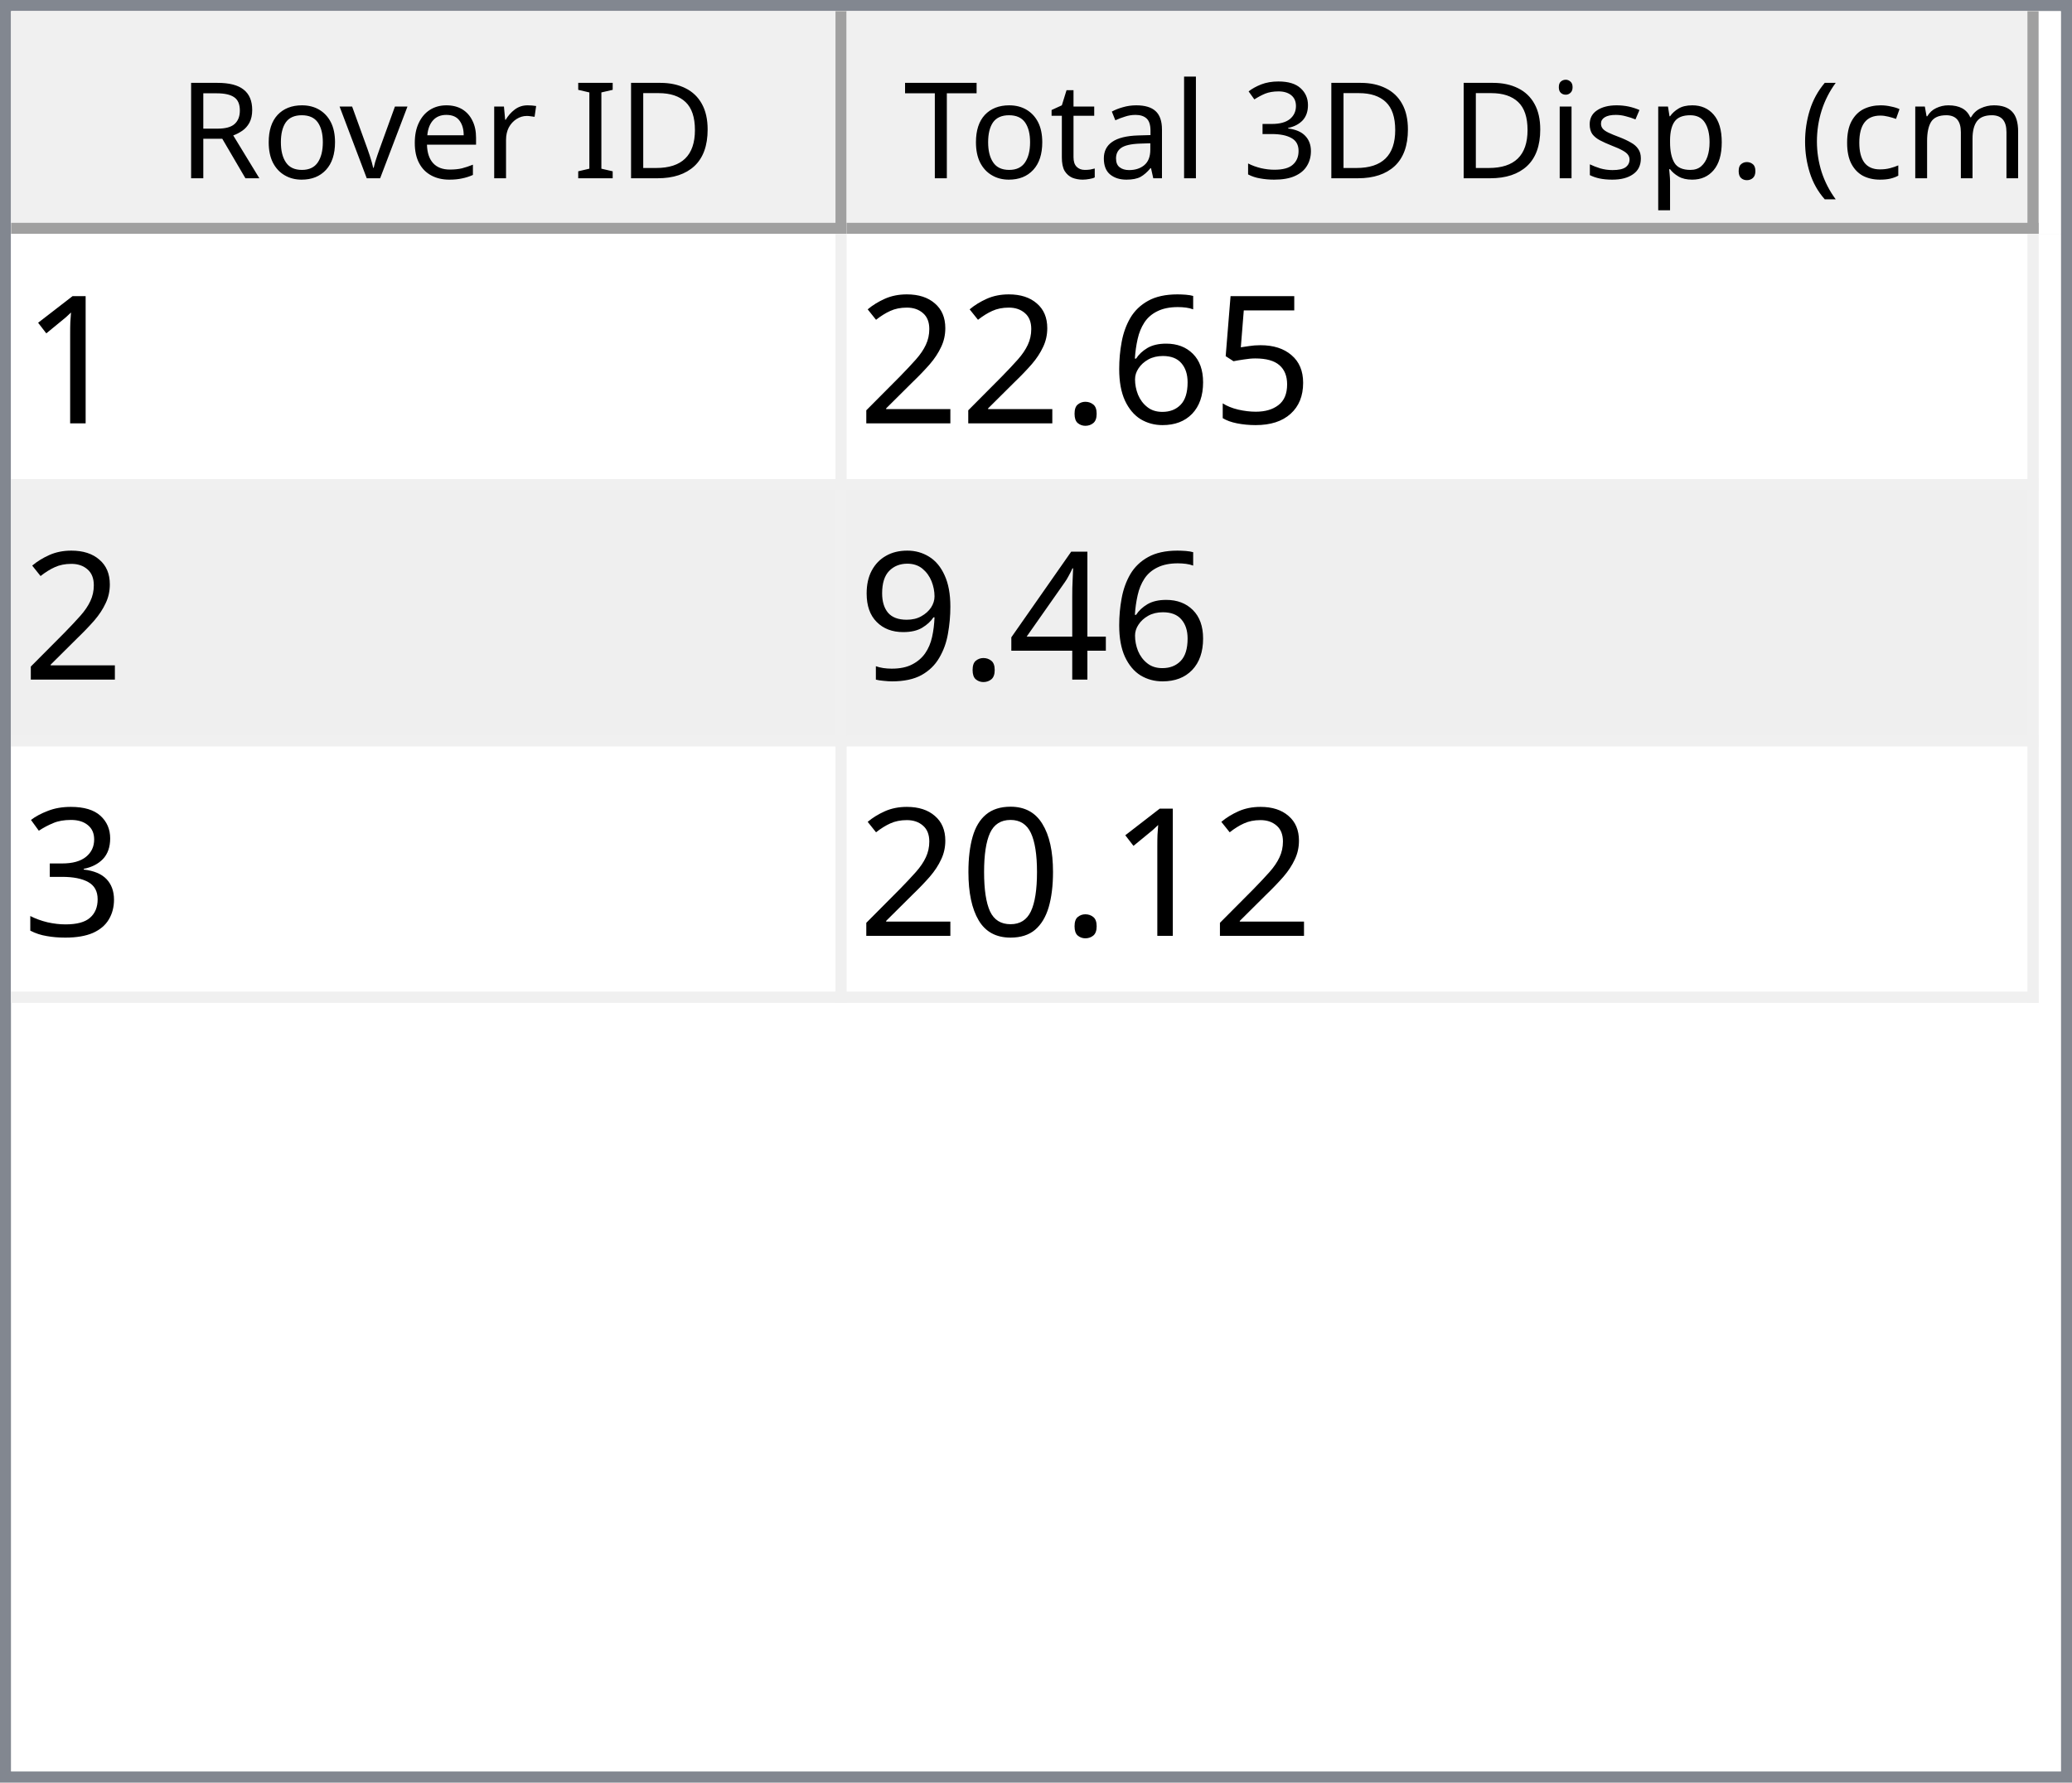
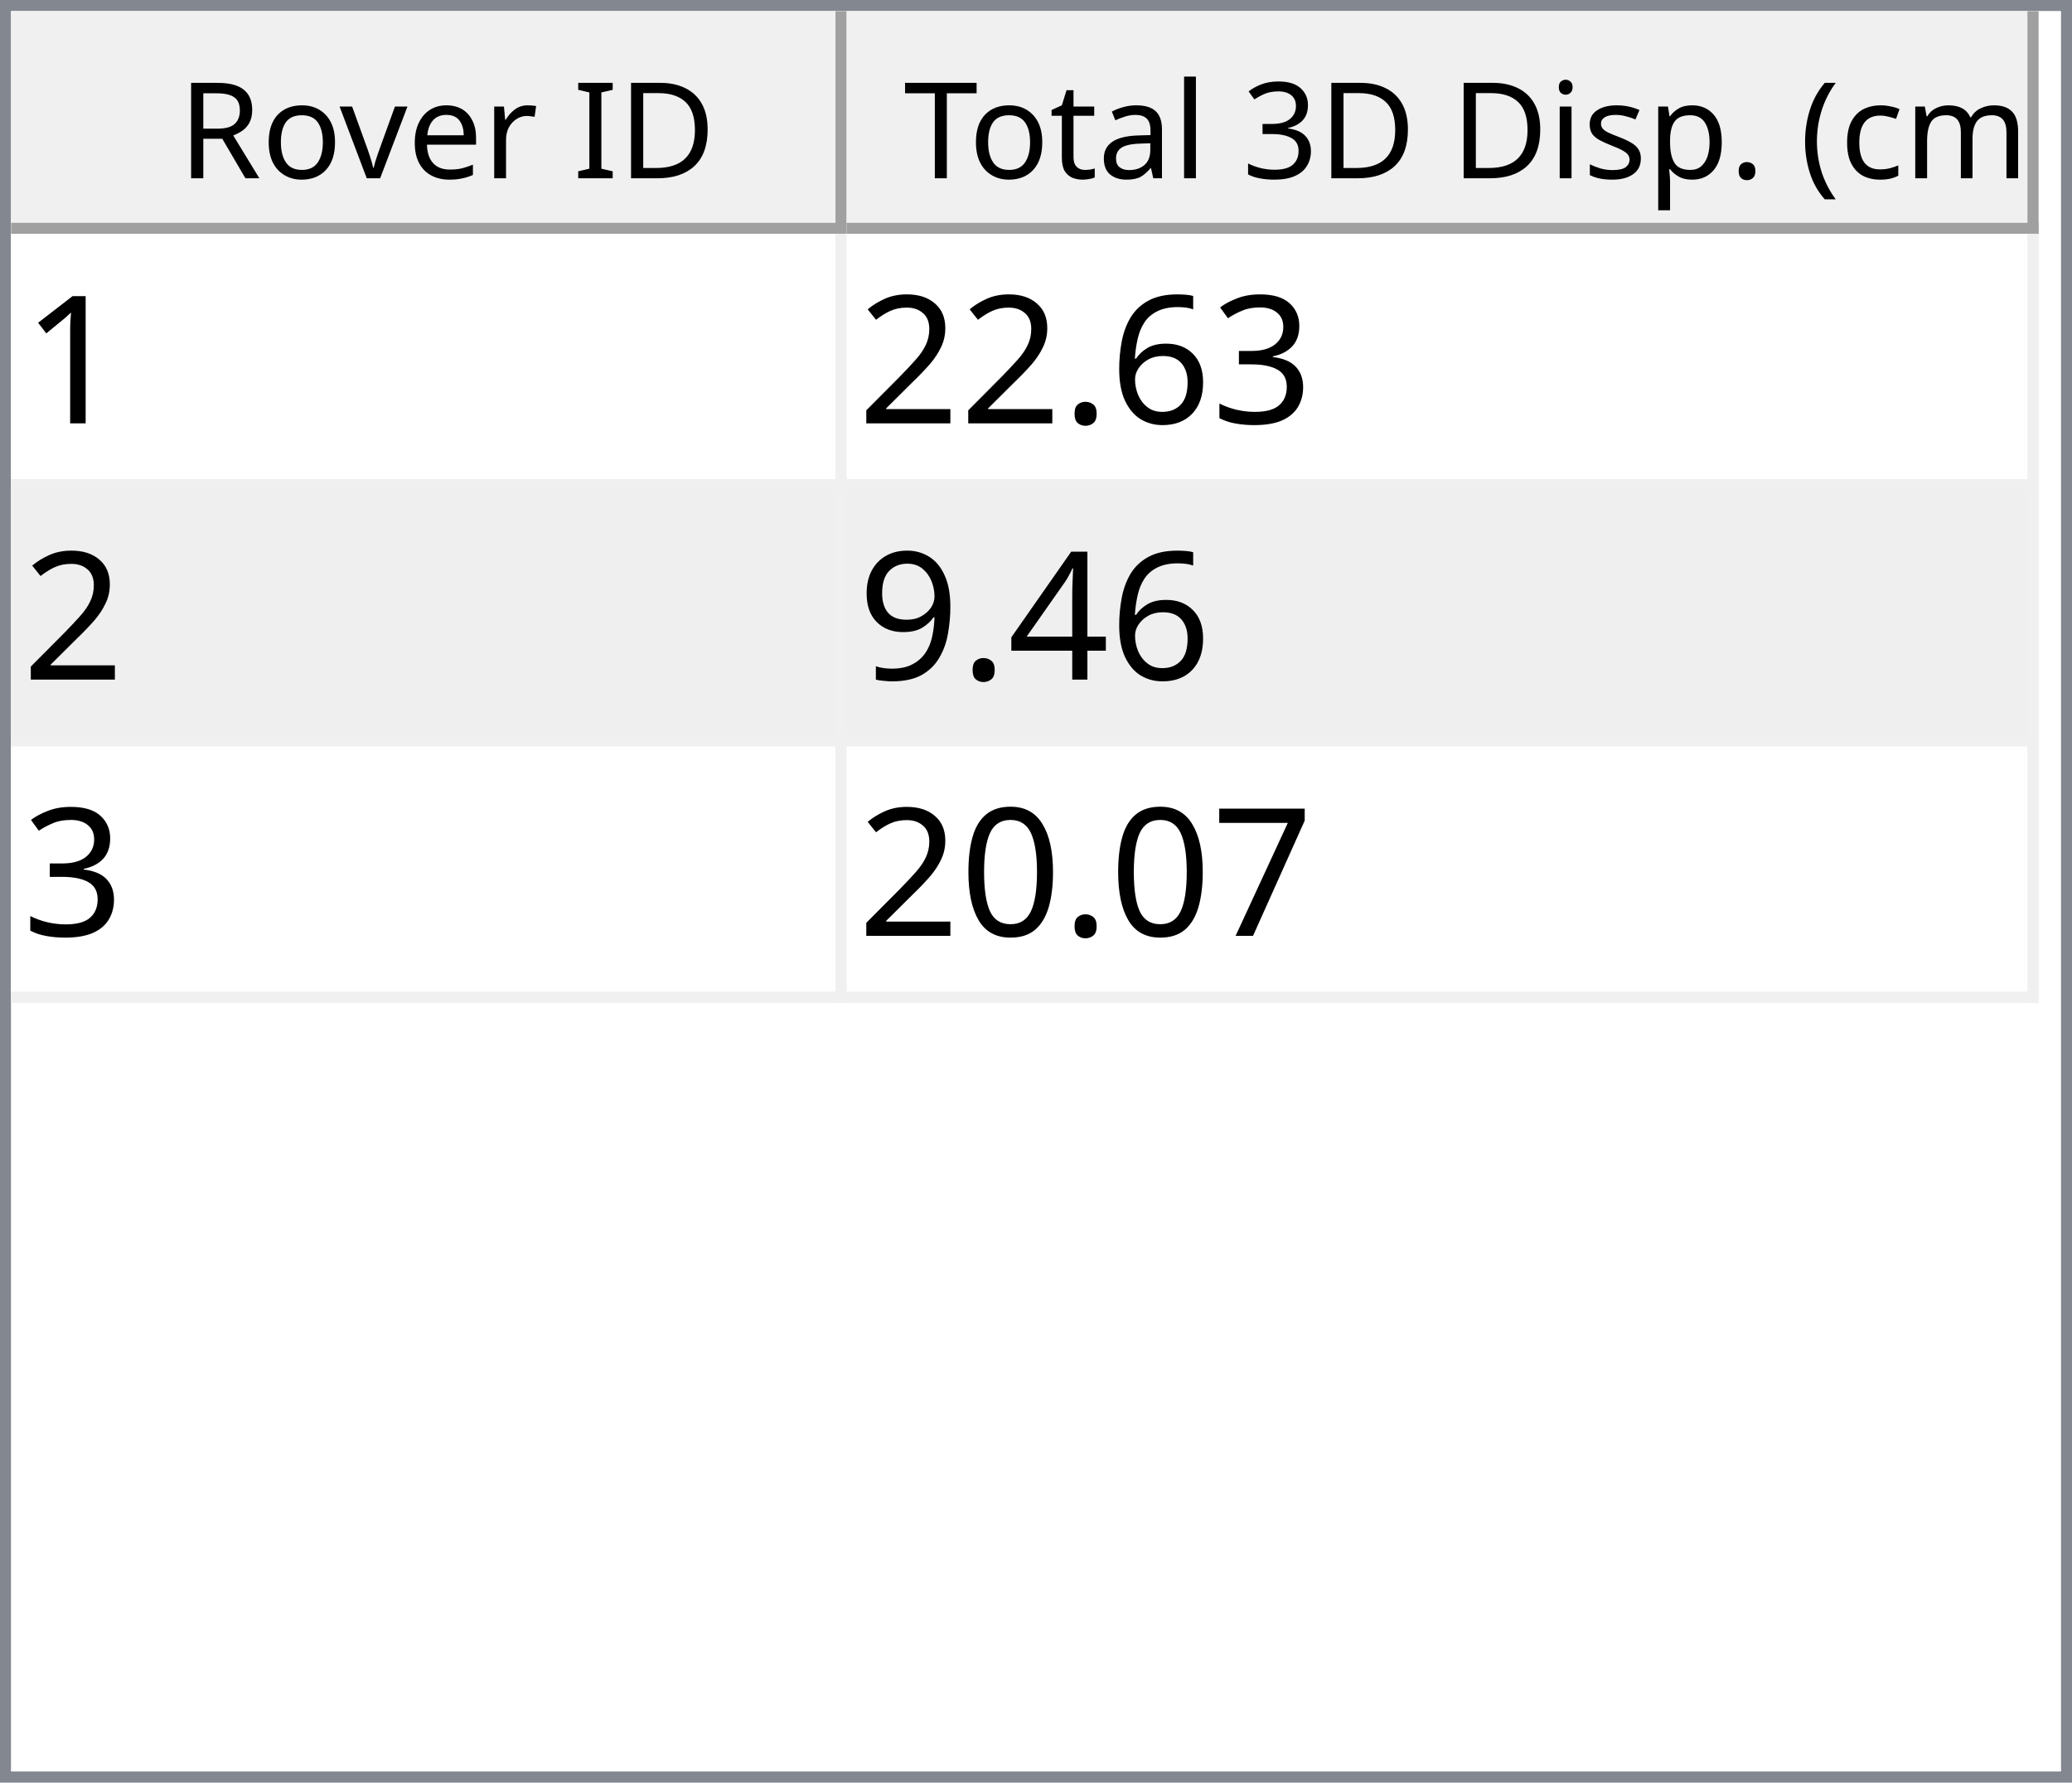
<svg xmlns="http://www.w3.org/2000/svg" style="fill-opacity:1; color-rendering:auto; color-interpolation:auto; text-rendering:auto; stroke:black; stroke-linecap:square; stroke-miterlimit:10; shape-rendering:auto; stroke-opacity:1; fill:black; stroke-dasharray:none; font-weight:normal; stroke-width:1; font-family:'Dialog'; font-style:normal; stroke-linejoin:miter; font-size:12px; stroke-dashoffset:0; image-rendering:auto;" width="186" height="160">
  <defs id="genericDefs" />
  <g>
    <defs id="defs1">
      <clipPath clipPathUnits="userSpaceOnUse" id="clipPath1">
        <path d="M0 0 L186 0 L186 160 L0 160 L0 0 Z" />
      </clipPath>
      <clipPath clipPathUnits="userSpaceOnUse" id="clipPath2">
        <path d="M0 0 L0 160 L186 160 L186 0 Z" />
      </clipPath>
      <clipPath clipPathUnits="userSpaceOnUse" id="clipPath3">
        <path d="M0 0 L0 20 L184 20 L184 0 Z" />
      </clipPath>
      <clipPath clipPathUnits="userSpaceOnUse" id="clipPath4">
        <path d="M0 0 L0 20 L75 20 L75 0 Z" />
      </clipPath>
      <clipPath clipPathUnits="userSpaceOnUse" id="clipPath5">
        <path d="M1 1 L1 19 L74 19 L74 1 Z" />
      </clipPath>
      <clipPath clipPathUnits="userSpaceOnUse" id="clipPath6">
        <path d="M0 0 L0 18 L73 18 L73 0 Z" />
      </clipPath>
      <clipPath clipPathUnits="userSpaceOnUse" id="clipPath7">
        <path d="M-0.5 -0.5 L-0.5 19.5 L74.5 19.5 L74.5 -0.5 Z" />
      </clipPath>
      <clipPath clipPathUnits="userSpaceOnUse" id="clipPath8">
        <path d="M0 0 L0 20 L107 20 L107 0 Z" />
      </clipPath>
      <clipPath clipPathUnits="userSpaceOnUse" id="clipPath9">
        <path d="M1 1 L1 19 L106 19 L106 1 Z" />
      </clipPath>
      <clipPath clipPathUnits="userSpaceOnUse" id="clipPath10">
        <path d="M0 0 L0 18 L105 18 L105 0 Z" />
      </clipPath>
      <clipPath clipPathUnits="userSpaceOnUse" id="clipPath11">
        <path d="M-0.5 -0.5 L-0.5 19.5 L106.5 19.5 L106.5 -0.5 Z" />
      </clipPath>
      <clipPath clipPathUnits="userSpaceOnUse" id="clipPath12">
        <path d="M0 0 L0 138 L184 138 L184 0 Z" />
      </clipPath>
      <clipPath clipPathUnits="userSpaceOnUse" id="clipPath13">
        <path d="M0 0 L0 69 L182 69 L182 0 Z" />
      </clipPath>
      <clipPath clipPathUnits="userSpaceOnUse" id="clipPath14">
        <path d="M-0.5 -0.5 L-0.5 68.5 L181.5 68.5 L181.5 -0.5 Z" />
      </clipPath>
      <clipPath clipPathUnits="userSpaceOnUse" id="clipPath15">
        <path d="M0 0 L0 22 L74 22 L74 0 Z" />
      </clipPath>
      <clipPath clipPathUnits="userSpaceOnUse" id="clipPath16">
        <path d="M0 0 L0 22 L106 22 L106 0 Z" />
      </clipPath>
      <font horiz-adv-x="64.551" id="font1">
        <font-face ascent="107.91" descent="25.098" units-per-em="100" style="font-style:normal; font-family:Segoe UI; font-weight:normal;" />
        <missing-glyph horiz-adv-x="64.551" d="M8.109 0 L8.109 68.266 L56.453 68.266 L56.453 0 L8.109 0 ZM15.328 7.234 L49.219 7.234 L49.219 61.031 L15.328 61.031 L15.328 7.234 Z" />
        <glyph unicode="D" horiz-adv-x="70.117" d="M9.188 0 L9.188 70.016 L28.516 70.016 Q65.531 70.016 65.531 35.891 Q65.531 19.672 55.25 9.836 Q44.969 0 27.734 0 L9.188 0 ZM17.391 62.594 L17.391 7.422 L27.828 7.422 Q41.609 7.422 49.273 14.797 Q56.938 22.172 56.938 35.688 Q56.938 62.594 28.328 62.594 L17.391 62.594 Z" />
        <glyph unicode="I" horiz-adv-x="26.611" d="M17.391 0 L9.188 0 L9.188 70.016 L17.391 70.016 L17.391 0 Z" />
        <glyph unicode=" " horiz-adv-x="27.393" d="" />
        <glyph unicode="r" horiz-adv-x="34.766" d="M34.188 41.891 Q32.078 43.5 28.125 43.5 Q23 43.5 19.555 38.672 Q16.109 33.844 16.109 25.484 L16.109 0 L8.109 0 L8.109 50 L16.109 50 L16.109 39.703 L16.312 39.703 Q18.016 44.969 21.531 47.922 Q25.047 50.875 29.391 50.875 Q32.516 50.875 34.188 50.203 L34.188 41.891 Z" />
        <glyph unicode="e" horiz-adv-x="52.295" d="M48.297 23 L12.984 23 Q13.188 14.656 17.484 10.109 Q21.781 5.562 29.297 5.562 Q37.75 5.562 44.828 11.141 L44.828 3.609 Q38.234 -1.172 27.391 -1.172 Q16.797 -1.172 10.742 5.641 Q4.688 12.453 4.688 24.812 Q4.688 36.469 11.305 43.82 Q17.922 51.172 27.734 51.172 Q37.547 51.172 42.922 44.828 Q48.297 38.484 48.297 27.203 L48.297 23 ZM40.094 29.781 Q40.047 36.719 36.75 40.578 Q33.453 44.438 27.594 44.438 Q21.922 44.438 17.969 40.383 Q14.016 36.328 13.094 29.781 L40.094 29.781 Z" />
        <glyph unicode="v" horiz-adv-x="47.9" d="M47.406 50 L27.484 0 L19.625 0 L0.688 50 L9.469 50 L22.172 13.672 Q23.578 9.672 23.922 6.688 L24.125 6.688 Q24.609 10.453 25.688 13.484 L38.969 50 L47.406 50 Z" />
        <glyph unicode="o" horiz-adv-x="58.594" d="M29 -1.172 Q17.922 -1.172 11.305 5.836 Q4.688 12.844 4.688 24.422 Q4.688 37.016 11.57 44.094 Q18.453 51.172 30.172 51.172 Q41.359 51.172 47.633 44.289 Q53.906 37.406 53.906 25.203 Q53.906 13.234 47.141 6.031 Q40.375 -1.172 29 -1.172 ZM29.594 44.438 Q21.875 44.438 17.383 39.188 Q12.891 33.938 12.891 24.703 Q12.891 15.828 17.43 10.695 Q21.969 5.562 29.594 5.562 Q37.359 5.562 41.531 10.594 Q45.703 15.625 45.703 24.906 Q45.703 34.281 41.531 39.359 Q37.359 44.438 29.594 44.438 Z" />
        <glyph unicode="R" horiz-adv-x="59.814" d="M59.375 0 L49.609 0 L37.891 19.625 Q36.281 22.359 34.766 24.289 Q33.25 26.219 31.664 27.438 Q30.078 28.656 28.25 29.219 Q26.422 29.781 24.125 29.781 L17.391 29.781 L17.391 0 L9.188 0 L9.188 70.016 L30.078 70.016 Q34.672 70.016 38.555 68.867 Q42.438 67.719 45.289 65.375 Q48.141 63.031 49.758 59.547 Q51.375 56.062 51.375 51.375 Q51.375 47.703 50.273 44.656 Q49.172 41.609 47.148 39.211 Q45.125 36.812 42.266 35.133 Q39.406 33.453 35.844 32.516 L35.844 32.328 Q37.594 31.547 38.891 30.547 Q40.188 29.547 41.359 28.18 Q42.531 26.812 43.68 25.078 Q44.828 23.344 46.234 21.047 L59.375 0 ZM17.391 62.594 L17.391 37.203 L28.516 37.203 Q31.594 37.203 34.203 38.133 Q36.812 39.062 38.719 40.797 Q40.625 42.531 41.703 45.047 Q42.781 47.562 42.781 50.688 Q42.781 56.297 39.141 59.445 Q35.5 62.594 28.609 62.594 L17.391 62.594 Z" />
        <glyph unicode=")" horiz-adv-x="30.176" d="M8.297 -15.922 L1.172 -15.922 Q16.406 2.344 16.406 26.812 Q16.406 51.469 1.078 70.016 L8.297 70.016 Q23.531 52.156 23.531 26.703 Q23.531 1.375 8.297 -15.922 Z" />
        <glyph unicode="m" horiz-adv-x="86.133" d="M79.109 0 L71.094 0 L71.094 28.719 Q71.094 37.016 68.531 40.727 Q65.969 44.438 59.906 44.438 Q54.781 44.438 51.195 39.75 Q47.609 35.062 47.609 28.516 L47.609 0 L39.594 0 L39.594 29.688 Q39.594 44.438 28.219 44.438 Q22.953 44.438 19.531 40.016 Q16.109 35.594 16.109 28.516 L16.109 0 L8.109 0 L8.109 50 L16.109 50 L16.109 42.094 L16.312 42.094 Q21.625 51.172 31.844 51.172 Q36.969 51.172 40.773 48.312 Q44.578 45.453 46 40.828 Q51.562 51.172 62.594 51.172 Q79.109 51.172 79.109 30.812 L79.109 0 Z" />
        <glyph unicode="c" horiz-adv-x="46.191" d="M42.188 2.297 Q36.422 -1.172 28.516 -1.172 Q17.828 -1.172 11.258 5.789 Q4.688 12.75 4.688 23.828 Q4.688 36.188 11.766 43.68 Q18.844 51.172 30.672 51.172 Q37.25 51.172 42.281 48.734 L42.281 40.531 Q36.719 44.438 30.375 44.438 Q22.703 44.438 17.797 38.945 Q12.891 33.453 12.891 24.516 Q12.891 15.719 17.508 10.641 Q22.125 5.562 29.891 5.562 Q36.422 5.562 42.188 9.906 L42.188 2.297 Z" />
        <glyph unicode="(" horiz-adv-x="30.176" d="M29.109 -15.922 L21.969 -15.922 Q6.844 1.375 6.844 26.703 Q6.844 52.156 21.969 70.016 L29.203 70.016 Q13.875 51.469 13.875 26.812 Q13.875 2.344 29.109 -15.922 Z" />
        <glyph unicode="." horiz-adv-x="21.68" d="M10.891 -1.078 Q8.641 -1.078 7.055 0.539 Q5.469 2.156 5.469 4.391 Q5.469 6.641 7.055 8.273 Q8.641 9.906 10.891 9.906 Q13.188 9.906 14.797 8.273 Q16.406 6.641 16.406 4.391 Q16.406 2.156 14.797 0.539 Q13.188 -1.078 10.891 -1.078 Z" />
        <glyph unicode="p" horiz-adv-x="58.789" d="M16.312 7.234 L16.109 7.234 L16.109 -23 L8.109 -23 L8.109 50 L16.109 50 L16.109 41.219 L16.312 41.219 Q22.219 51.172 33.594 51.172 Q43.266 51.172 48.688 44.461 Q54.109 37.75 54.109 26.469 Q54.109 13.922 48 6.375 Q41.891 -1.172 31.297 -1.172 Q21.578 -1.172 16.312 7.234 ZM16.109 27.391 L16.109 20.406 Q16.109 14.203 20.141 9.883 Q24.172 5.562 30.375 5.562 Q37.641 5.562 41.773 11.133 Q45.906 16.703 45.906 26.609 Q45.906 34.969 42.047 39.703 Q38.188 44.438 31.594 44.438 Q24.609 44.438 20.359 39.578 Q16.109 34.719 16.109 27.391 Z" />
        <glyph unicode="s" horiz-adv-x="42.432" d="M5.078 1.812 L5.078 10.406 Q11.625 5.562 19.484 5.562 Q30.031 5.562 30.031 12.594 Q30.031 14.594 29.125 15.992 Q28.219 17.391 26.68 18.461 Q25.141 19.531 23.07 20.383 Q21 21.234 18.609 22.172 Q15.281 23.484 12.766 24.828 Q10.25 26.172 8.57 27.859 Q6.891 29.547 6.031 31.695 Q5.172 33.844 5.172 36.719 Q5.172 40.234 6.789 42.945 Q8.406 45.656 11.086 47.484 Q13.766 49.312 17.211 50.242 Q20.656 51.172 24.312 51.172 Q30.812 51.172 35.938 48.922 L35.938 40.828 Q30.422 44.438 23.25 44.438 Q21 44.438 19.195 43.922 Q17.391 43.406 16.094 42.477 Q14.797 41.547 14.086 40.258 Q13.375 38.969 13.375 37.406 Q13.375 35.453 14.086 34.133 Q14.797 32.812 16.164 31.789 Q17.531 30.766 19.484 29.938 Q21.438 29.109 23.922 28.125 Q27.25 26.859 29.883 25.516 Q32.516 24.172 34.375 22.484 Q36.234 20.797 37.234 18.602 Q38.234 16.406 38.234 13.375 Q38.234 9.672 36.602 6.938 Q34.969 4.203 32.234 2.398 Q29.5 0.594 25.93 -0.289 Q22.359 -1.172 18.453 -1.172 Q10.75 -1.172 5.078 1.812 Z" />
        <glyph unicode="i" horiz-adv-x="24.219" d="M12.203 62.703 Q10.062 62.703 8.547 64.164 Q7.031 65.625 7.031 67.875 Q7.031 70.125 8.547 71.609 Q10.062 73.094 12.203 73.094 Q14.406 73.094 15.945 71.609 Q17.484 70.125 17.484 67.875 Q17.484 65.719 15.945 64.211 Q14.406 62.703 12.203 62.703 ZM16.109 0 L8.109 0 L8.109 50 L16.109 50 L16.109 0 Z" />
        <glyph unicode="3" horiz-adv-x="53.906" d="M46.531 19.828 Q46.531 15.094 44.75 11.211 Q42.969 7.328 39.719 4.57 Q36.469 1.812 31.93 0.297 Q27.391 -1.219 21.922 -1.219 Q11.922 -1.219 6 2.594 L6 11.188 Q13.094 5.609 22.219 5.609 Q25.875 5.609 28.828 6.539 Q31.781 7.469 33.906 9.227 Q36.031 10.984 37.18 13.477 Q38.328 15.969 38.328 19.094 Q38.328 32.812 18.797 32.812 L12.984 32.812 L12.984 39.594 L18.5 39.594 Q35.797 39.594 35.797 52.484 Q35.797 64.406 22.609 64.406 Q15.188 64.406 8.688 59.422 L8.688 67.188 Q15.375 71.188 24.609 71.188 Q29 71.188 32.57 69.969 Q36.141 68.75 38.68 66.555 Q41.219 64.359 42.609 61.281 Q44 58.203 44 54.5 Q44 40.672 30.031 36.719 L30.031 36.531 Q33.594 36.141 36.625 34.797 Q39.656 33.453 41.852 31.305 Q44.047 29.156 45.289 26.25 Q46.531 23.344 46.531 19.828 Z" />
        <glyph unicode="l" horiz-adv-x="24.219" d="M16.109 0 L8.109 0 L8.109 74.031 L16.109 74.031 L16.109 0 Z" />
        <glyph unicode="a" horiz-adv-x="50.879" d="M43.891 0 L35.891 0 L35.891 7.812 L35.688 7.812 Q30.469 -1.172 20.312 -1.172 Q12.844 -1.172 8.617 2.781 Q4.391 6.734 4.391 13.281 Q4.391 27.297 20.906 29.594 L35.891 31.688 Q35.891 44.438 25.594 44.438 Q16.547 44.438 9.281 38.281 L9.281 46.484 Q16.656 51.172 26.266 51.172 Q43.891 51.172 43.891 32.516 L43.891 0 ZM35.891 25.297 L23.828 23.641 Q18.266 22.859 15.43 20.875 Q12.594 18.891 12.594 13.875 Q12.594 10.203 15.211 7.883 Q17.828 5.562 22.172 5.562 Q28.125 5.562 32.008 9.742 Q35.891 13.922 35.891 20.312 L35.891 25.297 Z" />
        <glyph unicode="t" horiz-adv-x="33.887" d="M31.297 0.484 Q28.469 -1.078 23.828 -1.078 Q10.688 -1.078 10.688 13.578 L10.688 43.172 L2.094 43.172 L2.094 50 L10.688 50 L10.688 62.203 L18.703 64.797 L18.703 50 L31.297 50 L31.297 43.172 L18.703 43.172 L18.703 14.984 Q18.703 9.969 20.414 7.82 Q22.125 5.672 26.078 5.672 Q29.109 5.672 31.297 7.328 L31.297 0.484 Z" />
        <glyph unicode="T" horiz-adv-x="52.393" d="M50.594 62.594 L30.375 62.594 L30.375 0 L22.172 0 L22.172 62.594 L2 62.594 L2 70.016 L50.594 70.016 L50.594 62.594 Z" />
      </font>
      <font horiz-adv-x="75.0" id="font2">
        <font-face ascent="100.537" descent="21.973" units-per-em="100" style="font-style:normal; font-family:sans-serif; font-weight:normal;" />
        <missing-glyph horiz-adv-x="75.0" d="M12.5 0 L12.5 62.5 L62.5 62.5 L62.5 0 L12.5 0 ZM14.062 1.562 L60.938 1.562 L60.938 60.938 L14.062 60.938 L14.062 1.562 Z" />
        <glyph unicode="1" horiz-adv-x="55.615" d="M37.25 0 L28.469 0 L28.469 56 Q25.297 52.984 20.141 49.953 Q14.984 46.922 10.891 45.406 L10.891 53.906 Q18.266 57.375 23.781 62.305 Q29.297 67.234 31.594 71.875 L37.25 71.875 L37.25 0 Z" />
-         <glyph unicode="5" horiz-adv-x="55.615" d="M4.156 18.75 L13.375 19.531 Q14.406 12.797 18.141 9.398 Q21.875 6 27.156 6 Q33.5 6 37.891 10.789 Q42.281 15.578 42.281 23.484 Q42.281 31 38.062 35.352 Q33.844 39.703 27 39.703 Q22.75 39.703 19.336 37.773 Q15.922 35.844 13.969 32.766 L5.719 33.844 L12.641 70.609 L48.25 70.609 L48.25 62.203 L19.672 62.203 L15.828 42.969 Q22.266 47.469 29.344 47.469 Q38.719 47.469 45.164 40.969 Q51.609 34.469 51.609 24.266 Q51.609 14.547 45.953 7.469 Q39.062 -1.219 27.156 -1.219 Q17.391 -1.219 11.211 4.25 Q5.031 9.719 4.156 18.75 Z" />
+         <glyph unicode="3" horiz-adv-x="55.615" d="M4.203 18.891 L12.984 20.062 Q14.5 12.594 18.141 9.297 Q21.781 6 27 6 Q33.203 6 37.477 10.297 Q41.75 14.594 41.75 20.953 Q41.75 27 37.797 30.93 Q33.844 34.859 27.734 34.859 Q25.25 34.859 21.531 33.891 L22.516 41.609 Q23.391 41.5 23.922 41.5 Q29.547 41.5 34.039 44.43 Q38.531 47.359 38.531 53.469 Q38.531 58.297 35.258 61.477 Q31.984 64.656 26.812 64.656 Q21.688 64.656 18.266 61.43 Q14.844 58.203 13.875 51.766 L5.078 53.328 Q6.688 62.156 12.398 67.016 Q18.109 71.875 26.609 71.875 Q32.469 71.875 37.398 69.359 Q42.328 66.844 44.945 62.5 Q47.562 58.156 47.562 53.266 Q47.562 48.641 45.07 44.828 Q42.578 41.016 37.703 38.766 Q44.047 37.312 47.562 32.695 Q51.078 28.078 51.078 21.141 Q51.078 11.766 44.242 5.25 Q37.406 -1.266 26.953 -1.266 Q17.531 -1.266 11.305 4.352 Q5.078 9.969 4.203 18.891 Z" />
        <glyph unicode="6" horiz-adv-x="55.615" d="M49.75 54.047 L41.016 53.375 Q39.844 58.547 37.703 60.891 Q34.125 64.656 28.906 64.656 Q24.703 64.656 21.531 62.312 Q17.391 59.281 14.992 53.469 Q12.594 47.656 12.5 36.922 Q15.672 41.75 20.266 44.094 Q24.859 46.438 29.891 46.438 Q38.672 46.438 44.852 39.969 Q51.031 33.5 51.031 23.25 Q51.031 16.5 48.125 10.719 Q45.219 4.938 40.141 1.859 Q35.062 -1.219 28.609 -1.219 Q17.625 -1.219 10.695 6.859 Q3.766 14.938 3.766 33.5 Q3.766 54.25 11.422 63.672 Q18.109 71.875 29.438 71.875 Q37.891 71.875 43.289 67.141 Q48.688 62.406 49.75 54.047 ZM13.875 23.188 Q13.875 18.656 15.797 14.508 Q17.719 10.359 21.188 8.18 Q24.656 6 28.469 6 Q34.031 6 38.039 10.492 Q42.047 14.984 42.047 22.703 Q42.047 30.125 38.086 34.398 Q34.125 38.672 28.125 38.672 Q22.172 38.672 18.023 34.398 Q13.875 30.125 13.875 23.188 Z" />
        <glyph unicode="." horiz-adv-x="27.783" d="M9.078 0 L9.078 10.016 L19.094 10.016 L19.094 0 L9.078 0 Z" />
        <glyph unicode="2" horiz-adv-x="55.615" d="M50.344 8.453 L50.344 0 L3.031 0 Q2.938 3.172 4.047 6.109 Q5.859 10.938 9.836 15.625 Q13.812 20.312 21.344 26.469 Q33.016 36.031 37.117 41.625 Q41.219 47.219 41.219 52.203 Q41.219 57.422 37.477 61.008 Q33.734 64.594 27.734 64.594 Q21.391 64.594 17.578 60.789 Q13.766 56.984 13.719 50.25 L4.688 51.172 Q5.609 61.281 11.664 66.578 Q17.719 71.875 27.938 71.875 Q38.234 71.875 44.242 66.164 Q50.25 60.453 50.25 52 Q50.25 47.703 48.492 43.555 Q46.734 39.406 42.656 34.812 Q38.578 30.219 29.109 22.219 Q21.188 15.578 18.945 13.211 Q16.703 10.844 15.234 8.453 L50.344 8.453 Z" />
        <glyph unicode="4" horiz-adv-x="55.615" d="M32.328 0 L32.328 17.141 L1.266 17.141 L1.266 25.203 L33.938 71.578 L41.109 71.578 L41.109 25.203 L50.781 25.203 L50.781 17.141 L41.109 17.141 L41.109 0 L32.328 0 ZM32.328 25.203 L32.328 57.469 L9.906 25.203 L32.328 25.203 Z" />
        <glyph unicode="9" horiz-adv-x="55.615" d="M5.469 16.547 L13.922 17.328 Q14.984 11.375 18.016 8.688 Q21.047 6 25.781 6 Q29.828 6 32.883 7.859 Q35.938 9.719 37.891 12.82 Q39.844 15.922 41.164 21.195 Q42.484 26.469 42.484 31.938 Q42.484 32.516 42.438 33.688 Q39.797 29.5 35.234 26.883 Q30.672 24.266 25.344 24.266 Q16.453 24.266 10.305 30.711 Q4.156 37.156 4.156 47.703 Q4.156 58.594 10.578 65.234 Q17 71.875 26.656 71.875 Q33.641 71.875 39.43 68.117 Q45.219 64.359 48.219 57.398 Q51.219 50.438 51.219 37.25 Q51.219 23.531 48.242 15.406 Q45.266 7.281 39.383 3.031 Q33.5 -1.219 25.594 -1.219 Q17.188 -1.219 11.867 3.445 Q6.547 8.109 5.469 16.547 ZM41.453 48.141 Q41.453 55.719 37.43 60.156 Q33.406 64.594 27.734 64.594 Q21.875 64.594 17.531 59.812 Q13.188 55.031 13.188 47.406 Q13.188 40.578 17.312 36.305 Q21.438 32.031 27.484 32.031 Q33.594 32.031 37.523 36.305 Q41.453 40.578 41.453 48.141 Z" />
-         <glyph unicode="3" horiz-adv-x="55.615" d="M4.203 18.891 L12.984 20.062 Q14.5 12.594 18.141 9.297 Q21.781 6 27 6 Q33.203 6 37.477 10.297 Q41.75 14.594 41.75 20.953 Q41.75 27 37.797 30.93 Q33.844 34.859 27.734 34.859 Q25.25 34.859 21.531 33.891 L22.516 41.609 Q23.391 41.5 23.922 41.5 Q29.547 41.5 34.039 44.43 Q38.531 47.359 38.531 53.469 Q38.531 58.297 35.258 61.477 Q31.984 64.656 26.812 64.656 Q21.688 64.656 18.266 61.43 Q14.844 58.203 13.875 51.766 L5.078 53.328 Q6.688 62.156 12.398 67.016 Q18.109 71.875 26.609 71.875 Q32.469 71.875 37.398 69.359 Q42.328 66.844 44.945 62.5 Q47.562 58.156 47.562 53.266 Q47.562 48.641 45.07 44.828 Q42.578 41.016 37.703 38.766 Q44.047 37.312 47.562 32.695 Q51.078 28.078 51.078 21.141 Q51.078 11.766 44.242 5.25 Q37.406 -1.266 26.953 -1.266 Q17.531 -1.266 11.305 4.352 Q5.078 9.969 4.203 18.891 Z" />
+         <glyph unicode="7" horiz-adv-x="55.615" d="M4.734 62.203 L4.734 70.656 L51.078 70.656 L51.078 63.812 Q44.234 56.547 37.523 44.484 Q30.812 32.422 27.156 19.672 Q24.516 10.688 23.781 0 L14.75 0 Q14.891 8.453 18.062 20.414 Q21.234 32.375 27.172 43.484 Q33.109 54.594 39.797 62.203 L4.734 62.203 Z" />
        <glyph unicode="0" horiz-adv-x="55.615" d="M4.156 35.297 Q4.156 48 6.766 55.742 Q9.375 63.484 14.523 67.68 Q19.672 71.875 27.484 71.875 Q33.25 71.875 37.594 69.555 Q41.938 67.234 44.773 62.867 Q47.609 58.5 49.219 52.227 Q50.828 45.953 50.828 35.297 Q50.828 22.703 48.242 14.969 Q45.656 7.234 40.508 3.008 Q35.359 -1.219 27.484 -1.219 Q17.141 -1.219 11.234 6.203 Q4.156 15.141 4.156 35.297 ZM13.188 35.297 Q13.188 17.672 17.312 11.836 Q21.438 6 27.484 6 Q33.547 6 37.672 11.859 Q41.797 17.719 41.797 35.297 Q41.797 52.984 37.672 58.789 Q33.547 64.594 27.391 64.594 Q21.344 64.594 17.719 59.469 Q13.188 52.938 13.188 35.297 Z" />
      </font>
    </defs>
    <g style="fill:white; stroke:white;">
      <rect x="0" y="0" width="186" style="clip-path:url(#clipPath1); stroke:none;" height="160" />
    </g>
    <g style="fill:white; text-rendering:optimizeSpeed; color-rendering:optimizeSpeed; image-rendering:optimizeSpeed; shape-rendering:crispEdges; stroke:white; color-interpolation:sRGB;">
      <rect x="0" width="186" height="160" y="0" style="stroke:none;" />
      <path style="stroke:none;" d="M0 160 L186 160 L186 0 L0 0 Z" />
    </g>
    <g style="fill:rgb(240,240,240); font-family:'Segoe UI'; stroke:rgb(240,240,240);">
      <rect x="0" y="0" width="186" style="clip-path:url(#clipPath2); stroke:none;" height="160" />
    </g>
    <g style="fill:rgb(130,135,144); font-family:'Segoe UI'; stroke:rgb(130,135,144);">
      <path d="M0 0 L186 0 L186 160 L0 160 L0 0 ZM1 1 L185 1 L185 159 L1 159 L1 1 Z" style="fill-rule:evenodd; clip-path:url(#clipPath2); stroke:none;" />
    </g>
    <g style="fill:white; font-family:'Segoe UI'; stroke:white;" transform="translate(1,1)">
      <rect x="0" y="0" width="184" style="clip-path:url(#clipPath3); stroke:none;" height="20" />
    </g>
    <g style="fill:rgb(240,240,240); font-family:'Segoe UI'; stroke:rgb(240,240,240);" transform="translate(1,1)">
      <rect x="0" y="0" width="75" style="clip-path:url(#clipPath4); stroke:none;" height="20" />
    </g>
    <g style="font-family:'Segoe UI';" transform="translate(2,2)">
      <text x="14" xml:space="preserve" y="14" style="clip-path:url(#clipPath6); stroke:none;">Rover ID</text>
    </g>
    <g style="fill:rgb(160,160,160); font-family:'Segoe UI'; stroke:rgb(160,160,160); stroke-linejoin:bevel;" transform="translate(1.5,1.5)">
      <line x1="74" x2="74" y1="0" style="fill:none; clip-path:url(#clipPath7);" y2="19" />
    </g>
    <g style="fill:rgb(160,160,160); font-family:'Segoe UI'; stroke:rgb(160,160,160); stroke-linejoin:bevel;" transform="matrix(1,0,0,1,1,1) translate(0.5,0.5)">
      <line x1="0" x2="74" y1="19" style="fill:none; clip-path:url(#clipPath7);" y2="19" />
    </g>
    <g style="fill:rgb(240,240,240); font-family:'Segoe UI'; stroke:rgb(240,240,240);" transform="translate(76,1)">
      <rect x="0" y="0" width="107" style="clip-path:url(#clipPath8); stroke:none;" height="20" />
    </g>
    <g style="font-family:'Segoe UI';" transform="translate(77,2)">
      <text x="1" xml:space="preserve" y="14" style="clip-path:url(#clipPath10); stroke:none;"> Total 3D Disp. (cm)</text>
    </g>
    <g style="fill:rgb(160,160,160); font-family:'Segoe UI'; stroke:rgb(160,160,160); stroke-linejoin:bevel;" transform="translate(76.5,1.5)">
      <line x1="106" x2="106" y1="0" style="fill:none; clip-path:url(#clipPath11);" y2="19" />
    </g>
    <g style="fill:rgb(160,160,160); font-family:'Segoe UI'; stroke:rgb(160,160,160); stroke-linejoin:bevel;" transform="matrix(1,0,0,1,76,1) translate(0.5,0.5)">
      <line x1="0" x2="106" y1="19" style="fill:none; clip-path:url(#clipPath11);" y2="19" />
    </g>
    <g style="fill:white; font-family:'Segoe UI'; stroke:white;" transform="translate(1,21)">
      <rect x="0" y="0" width="184" style="clip-path:url(#clipPath12); stroke:none;" height="138" />
    </g>
    <g style="fill:rgb(240,240,240); font-size:16px; font-family:sans-serif; stroke:rgb(240,240,240);" transform="translate(1,21)">
      <rect x="0" y="0" width="182" style="clip-path:url(#clipPath13); stroke:none;" height="69" />
      <line transform="translate(0.5,0.5)" x1="0" x2="181" y1="22" style="clip-path:url(#clipPath14); fill:none; stroke-linejoin:bevel;" y2="22" />
    </g>
    <g transform="matrix(1,0,0,1,1,21) translate(0.5,0.5)" style="fill:rgb(240,240,240); font-size:16px; font-family:sans-serif; stroke:rgb(240,240,240); stroke-linejoin:bevel;">
      <line x1="0" x2="181" y1="45" style="fill:none; clip-path:url(#clipPath14);" y2="45" />
    </g>
    <g transform="matrix(1,0,0,1,1,21) translate(0.5,0.5)" style="fill:rgb(240,240,240); font-size:16px; font-family:sans-serif; stroke:rgb(240,240,240); stroke-linejoin:bevel;">
      <line x1="0" x2="181" y1="68" style="fill:none; clip-path:url(#clipPath14);" y2="68" />
    </g>
    <g transform="matrix(1,0,0,1,1,21) translate(0.5,0.5)" style="fill:rgb(240,240,240); font-size:16px; font-family:sans-serif; stroke:rgb(240,240,240); stroke-linejoin:bevel;">
      <line x1="74" x2="74" y1="0" style="fill:none; clip-path:url(#clipPath14);" y2="68" />
    </g>
    <g transform="matrix(1,0,0,1,1,21) translate(0.5,0.5)" style="fill:rgb(240,240,240); font-size:16px; font-family:sans-serif; stroke:rgb(240,240,240); stroke-linejoin:bevel;">
      <line x1="181" x2="181" y1="0" style="fill:none; clip-path:url(#clipPath14);" y2="68" />
    </g>
    <g style="fill:white; font-size:16px; font-family:sans-serif; stroke:white;" transform="matrix(1,0,0,1,1,21)">
      <rect x="0" y="0" width="74" style="clip-path:url(#clipPath15); stroke:none;" height="22" />
      <text x="1" y="17" style="fill:black; clip-path:url(#clipPath15); stroke:none;" xml:space="preserve">1</text>
    </g>
    <g style="fill:white; font-size:16px; font-family:sans-serif; stroke:white;" transform="matrix(1,0,0,1,1,21) translate(75,0)">
      <rect x="0" y="0" width="106" style="clip-path:url(#clipPath16); stroke:none;" height="22" />
-       <text x="1" y="17" style="fill:black; clip-path:url(#clipPath16); stroke:none;" xml:space="preserve">22.65</text>
+       <text x="1" y="17" style="fill:black; clip-path:url(#clipPath16); stroke:none;" xml:space="preserve">22.63</text>
    </g>
    <g style="fill:rgb(239,239,239); font-size:16px; font-family:sans-serif; stroke:rgb(239,239,239);" transform="matrix(1,0,0,1,1,21) translate(0,23)">
      <rect x="0" y="0" width="74" style="clip-path:url(#clipPath15); stroke:none;" height="22" />
      <text x="1" y="17" style="fill:black; clip-path:url(#clipPath15); stroke:none;" xml:space="preserve">2</text>
    </g>
    <g style="fill:rgb(239,239,239); font-size:16px; font-family:sans-serif; stroke:rgb(239,239,239);" transform="matrix(1,0,0,1,1,21) translate(75,23)">
      <rect x="0" y="0" width="106" style="clip-path:url(#clipPath16); stroke:none;" height="22" />
      <text x="1" y="17" style="fill:black; clip-path:url(#clipPath16); stroke:none;" xml:space="preserve">9.46</text>
    </g>
    <g style="fill:white; font-size:16px; font-family:sans-serif; stroke:white;" transform="matrix(1,0,0,1,1,21) translate(0,46)">
      <rect x="0" y="0" width="74" style="clip-path:url(#clipPath15); stroke:none;" height="22" />
      <text x="1" y="17" style="fill:black; clip-path:url(#clipPath15); stroke:none;" xml:space="preserve">3</text>
    </g>
    <g style="fill:white; font-size:16px; font-family:sans-serif; stroke:white;" transform="matrix(1,0,0,1,1,21) translate(75,46)">
      <rect x="0" y="0" width="106" style="clip-path:url(#clipPath16); stroke:none;" height="22" />
-       <text x="1" y="17" style="fill:black; clip-path:url(#clipPath16); stroke:none;" xml:space="preserve">20.12</text>
+       <text x="1" y="17" style="fill:black; clip-path:url(#clipPath16); stroke:none;" xml:space="preserve">20.07</text>
    </g>
  </g>
</svg>
